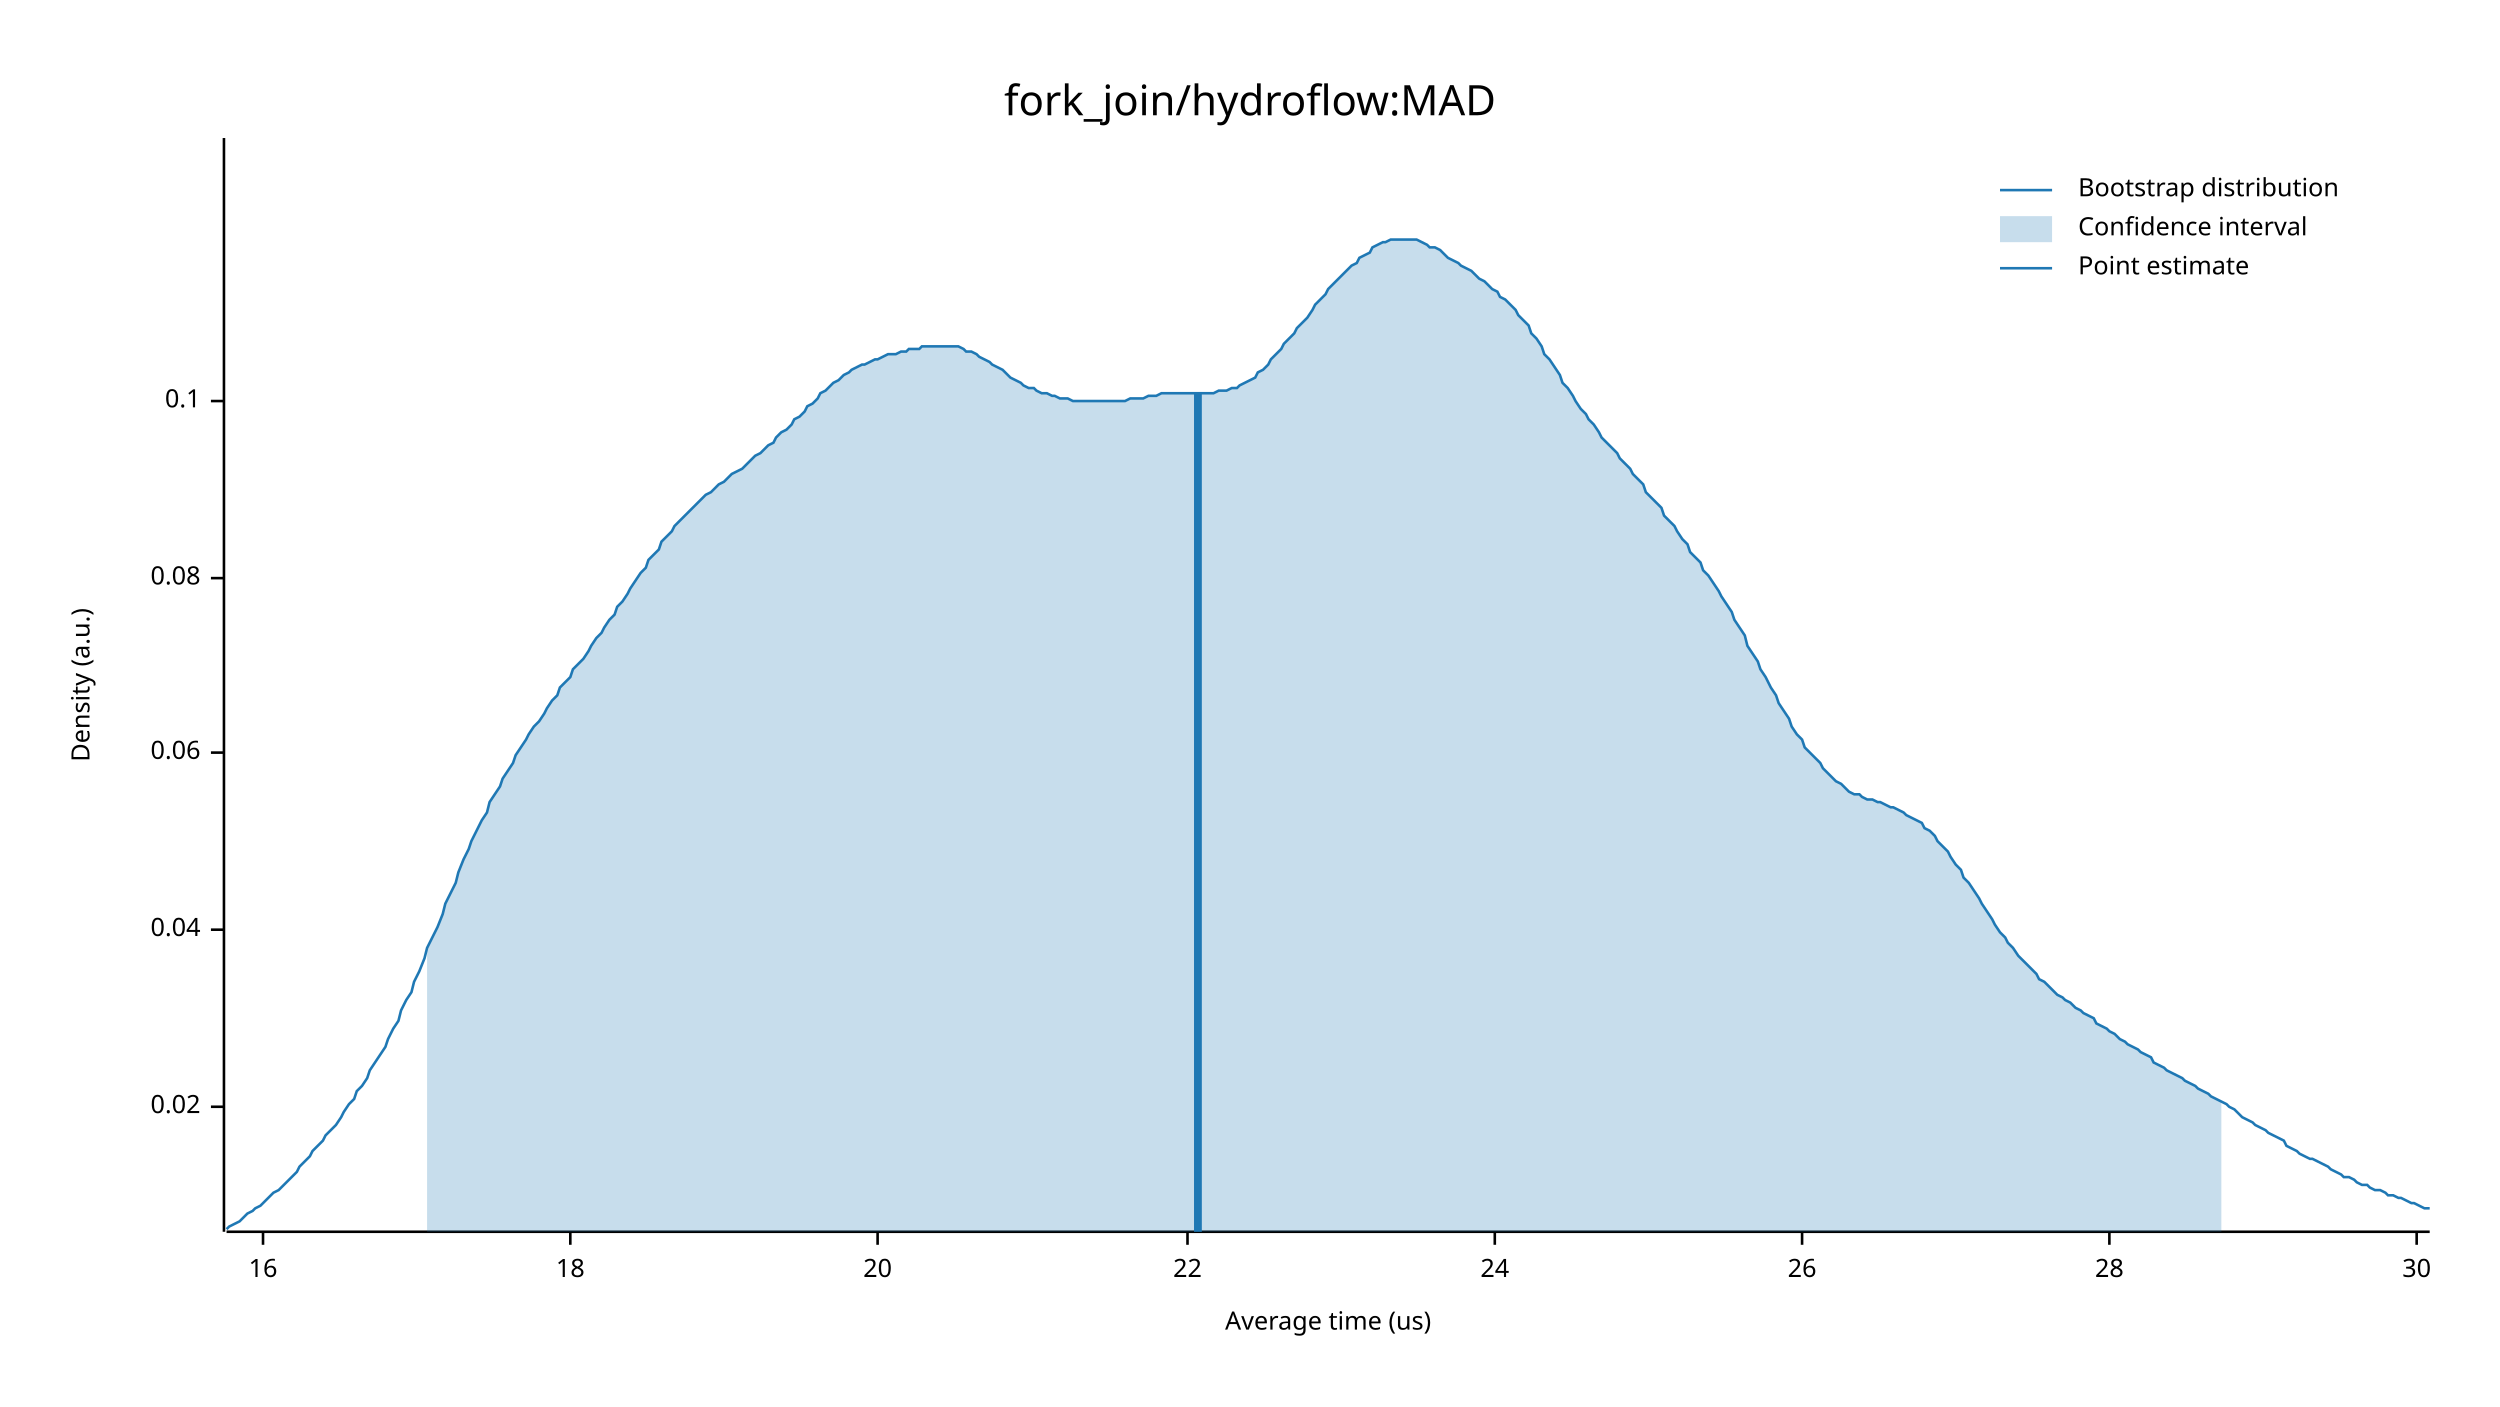
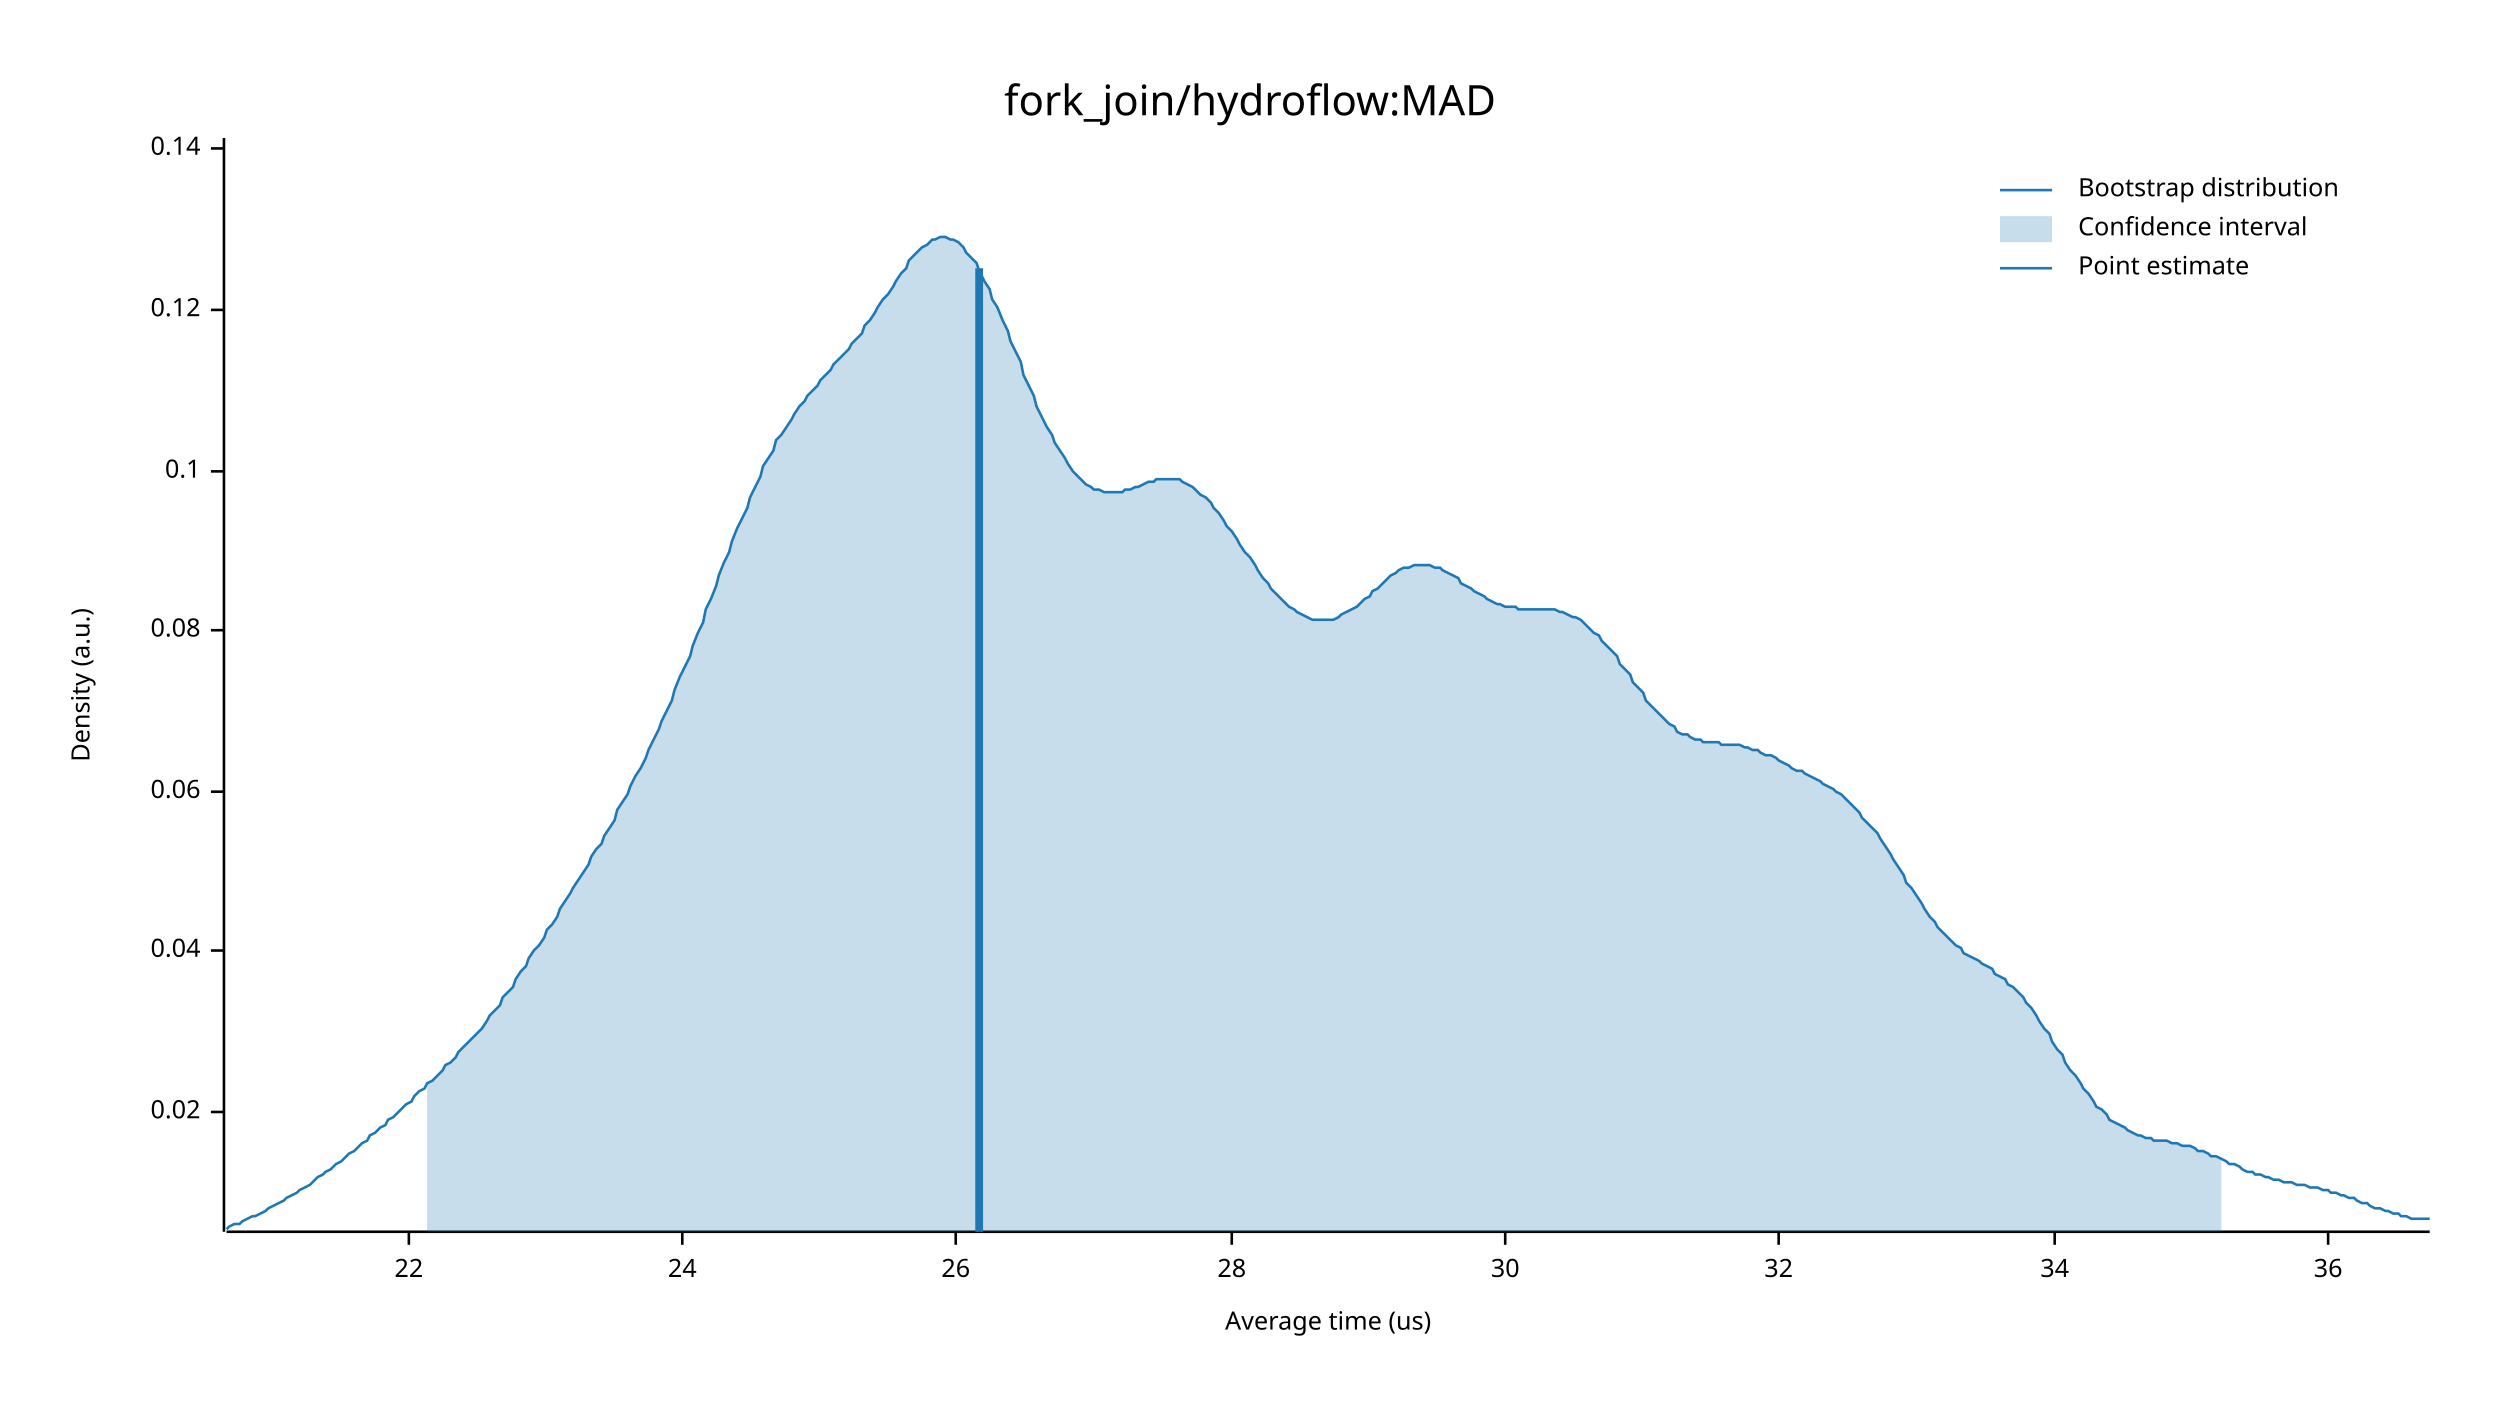
<svg xmlns="http://www.w3.org/2000/svg" width="960" height="540" viewBox="0 0 960 540">
  <text x="480" y="32" dy="0.76em" text-anchor="middle" font-family="sans-serif" font-size="16.129" opacity="1" fill="#000000">
fork_join/hydroflow:MAD
</text>
  <text x="27" y="263" dy="0.76em" text-anchor="middle" font-family="sans-serif" font-size="9.677" opacity="1" fill="#000000" transform="rotate(270, 27, 263)">
Density (a.u.)
</text>
  <text x="510" y="513" dy="-0.5ex" text-anchor="middle" font-family="sans-serif" font-size="9.677" opacity="1" fill="#000000">
Average time (us)
</text>
  <polyline fill="none" opacity="1" stroke="#000000" stroke-width="1" points="86,53 86,473 " />
-   <text x="77" y="425" dy="0.5ex" text-anchor="end" font-family="sans-serif" font-size="9.677" opacity="1" fill="#000000">
+   <text x="77" y="427" dy="0.5ex" text-anchor="end" font-family="sans-serif" font-size="9.677" opacity="1" fill="#000000">
0.02
</text>
-   <polyline fill="none" opacity="1" stroke="#000000" stroke-width="1" points="81,425 86,425 " />
-   <text x="77" y="357" dy="0.5ex" text-anchor="end" font-family="sans-serif" font-size="9.677" opacity="1" fill="#000000">
+   <polyline fill="none" opacity="1" stroke="#000000" stroke-width="1" points="81,427 86,427 " />
+   <text x="77" y="365" dy="0.5ex" text-anchor="end" font-family="sans-serif" font-size="9.677" opacity="1" fill="#000000">
0.04
</text>
-   <polyline fill="none" opacity="1" stroke="#000000" stroke-width="1" points="81,357 86,357 " />
-   <text x="77" y="289" dy="0.5ex" text-anchor="end" font-family="sans-serif" font-size="9.677" opacity="1" fill="#000000">
+   <polyline fill="none" opacity="1" stroke="#000000" stroke-width="1" points="81,365 86,365 " />
+   <text x="77" y="304" dy="0.5ex" text-anchor="end" font-family="sans-serif" font-size="9.677" opacity="1" fill="#000000">
0.06
</text>
-   <polyline fill="none" opacity="1" stroke="#000000" stroke-width="1" points="81,289 86,289 " />
-   <text x="77" y="222" dy="0.5ex" text-anchor="end" font-family="sans-serif" font-size="9.677" opacity="1" fill="#000000">
+   <polyline fill="none" opacity="1" stroke="#000000" stroke-width="1" points="81,304 86,304 " />
+   <text x="77" y="242" dy="0.5ex" text-anchor="end" font-family="sans-serif" font-size="9.677" opacity="1" fill="#000000">
0.08
</text>
-   <polyline fill="none" opacity="1" stroke="#000000" stroke-width="1" points="81,222 86,222 " />
-   <text x="77" y="154" dy="0.5ex" text-anchor="end" font-family="sans-serif" font-size="9.677" opacity="1" fill="#000000">
+   <polyline fill="none" opacity="1" stroke="#000000" stroke-width="1" points="81,242 86,242 " />
+   <text x="77" y="181" dy="0.5ex" text-anchor="end" font-family="sans-serif" font-size="9.677" opacity="1" fill="#000000">
0.1
</text>
-   <polyline fill="none" opacity="1" stroke="#000000" stroke-width="1" points="81,154 86,154 " />
+   <polyline fill="none" opacity="1" stroke="#000000" stroke-width="1" points="81,181 86,181 " />
+   <text x="77" y="119" dy="0.5ex" text-anchor="end" font-family="sans-serif" font-size="9.677" opacity="1" fill="#000000">
+ 0.12
+ </text>
+   <polyline fill="none" opacity="1" stroke="#000000" stroke-width="1" points="81,119 86,119 " />
+   <text x="77" y="57" dy="0.5ex" text-anchor="end" font-family="sans-serif" font-size="9.677" opacity="1" fill="#000000">
+ 0.14
+ </text>
+   <polyline fill="none" opacity="1" stroke="#000000" stroke-width="1" points="81,57 86,57 " />
  <polyline fill="none" opacity="1" stroke="#000000" stroke-width="1" points="87,473 933,473 " />
-   <text x="101" y="483" dy="0.76em" text-anchor="middle" font-family="sans-serif" font-size="9.677" opacity="1" fill="#000000">
- 16
- </text>
-   <polyline fill="none" opacity="1" stroke="#000000" stroke-width="1" points="101,473 101,478 " />
-   <text x="219" y="483" dy="0.76em" text-anchor="middle" font-family="sans-serif" font-size="9.677" opacity="1" fill="#000000">
- 18
- </text>
-   <polyline fill="none" opacity="1" stroke="#000000" stroke-width="1" points="219,473 219,478 " />
-   <text x="337" y="483" dy="0.76em" text-anchor="middle" font-family="sans-serif" font-size="9.677" opacity="1" fill="#000000">
- 20
- </text>
-   <polyline fill="none" opacity="1" stroke="#000000" stroke-width="1" points="337,473 337,478 " />
-   <text x="456" y="483" dy="0.76em" text-anchor="middle" font-family="sans-serif" font-size="9.677" opacity="1" fill="#000000">
+   <text x="157" y="483" dy="0.76em" text-anchor="middle" font-family="sans-serif" font-size="9.677" opacity="1" fill="#000000">
22
</text>
-   <polyline fill="none" opacity="1" stroke="#000000" stroke-width="1" points="456,473 456,478 " />
-   <text x="574" y="483" dy="0.76em" text-anchor="middle" font-family="sans-serif" font-size="9.677" opacity="1" fill="#000000">
+   <polyline fill="none" opacity="1" stroke="#000000" stroke-width="1" points="157,473 157,478 " />
+   <text x="262" y="483" dy="0.76em" text-anchor="middle" font-family="sans-serif" font-size="9.677" opacity="1" fill="#000000">
24
</text>
-   <polyline fill="none" opacity="1" stroke="#000000" stroke-width="1" points="574,473 574,478 " />
-   <text x="692" y="483" dy="0.76em" text-anchor="middle" font-family="sans-serif" font-size="9.677" opacity="1" fill="#000000">
+   <polyline fill="none" opacity="1" stroke="#000000" stroke-width="1" points="262,473 262,478 " />
+   <text x="367" y="483" dy="0.76em" text-anchor="middle" font-family="sans-serif" font-size="9.677" opacity="1" fill="#000000">
26
</text>
-   <polyline fill="none" opacity="1" stroke="#000000" stroke-width="1" points="692,473 692,478 " />
-   <text x="810" y="483" dy="0.76em" text-anchor="middle" font-family="sans-serif" font-size="9.677" opacity="1" fill="#000000">
+   <polyline fill="none" opacity="1" stroke="#000000" stroke-width="1" points="367,473 367,478 " />
+   <text x="473" y="483" dy="0.76em" text-anchor="middle" font-family="sans-serif" font-size="9.677" opacity="1" fill="#000000">
28
</text>
-   <polyline fill="none" opacity="1" stroke="#000000" stroke-width="1" points="810,473 810,478 " />
-   <text x="928" y="483" dy="0.76em" text-anchor="middle" font-family="sans-serif" font-size="9.677" opacity="1" fill="#000000">
+   <polyline fill="none" opacity="1" stroke="#000000" stroke-width="1" points="473,473 473,478 " />
+   <text x="578" y="483" dy="0.76em" text-anchor="middle" font-family="sans-serif" font-size="9.677" opacity="1" fill="#000000">
30
</text>
-   <polyline fill="none" opacity="1" stroke="#000000" stroke-width="1" points="928,473 928,478 " />
-   <polyline fill="none" opacity="1" stroke="#1F78B4" stroke-width="1" points="87,472 88,471 90,470 92,469 93,468 95,466 97,465 98,464 100,463 102,461 103,460 105,458 107,457 109,455 110,454 112,452 114,450 115,448 117,446 119,444 120,442 122,440 124,438 125,436 127,434 129,432 131,429 132,427 134,424 136,422 137,419 139,417 141,414 142,411 144,408 146,405 148,402 149,399 151,395 153,392 154,388 156,384 158,381 159,377 161,373 163,368 164,364 166,360 168,356 170,351 171,347 173,343 175,339 176,335 178,330 180,326 181,323 183,319 185,315 187,312 188,308 190,305 192,302 193,299 195,296 197,293 198,290 200,287 202,284 203,282 205,279 207,277 209,274 210,272 212,269 214,267 215,264 217,262 219,260 220,257 222,255 224,253 226,250 227,248 229,245 231,243 232,241 234,238 236,236 237,233 239,231 241,228 242,226 244,223 246,220 248,218 249,215 251,213 253,211 254,208 256,206 258,204 259,202 261,200 263,198 265,196 266,195 268,193 270,191 271,190 273,189 275,187 276,186 278,185 280,183 281,182 283,181 285,180 287,178 288,177 290,175 292,174 293,173 295,171 297,170 298,168 300,166 302,165 304,163 305,161 307,160 309,158 310,156 312,155 314,153 315,151 317,150 319,148 320,147 322,146 324,144 326,143 327,142 329,141 331,140 332,140 334,139 336,138 337,138 339,137 341,136 343,136 344,136 346,135 348,135 349,134 351,134 353,134 354,133 356,133 358,133 359,133 361,133 363,133 365,133 366,133 368,133 370,134 371,135 373,135 375,136 376,137 378,138 380,139 381,140 383,141 385,142 387,144 388,145 390,146 392,147 393,148 395,149 397,149 398,150 400,151 402,151 404,152 405,152 407,153 409,153 410,153 412,154 414,154 415,154 417,154 419,154 420,154 422,154 424,154 426,154 427,154 429,154 431,154 432,154 434,153 436,153 437,153 439,153 441,152 443,152 444,152 446,151 448,151 449,151 451,151 453,151 454,151 456,151 458,151 459,151 461,151 463,151 465,151 466,151 468,150 470,150 471,150 473,149 475,149 476,148 478,147 480,146 482,145 483,143 485,142 487,140 488,138 490,136 492,134 493,132 495,130 497,128 498,126 500,124 502,122 504,119 505,117 507,115 509,113 510,111 512,109 514,107 515,106 517,104 519,102 521,101 522,99 524,98 526,97 527,95 529,94 531,93 532,93 534,92 536,92 537,92 539,92 541,92 543,92 544,92 546,93 548,94 549,95 551,95 553,96 554,97 556,99 558,100 560,101 561,102 563,103 565,104 566,105 568,107 570,108 571,109 573,111 575,112 576,114 578,115 580,117 582,119 583,121 585,123 587,125 588,128 590,130 592,133 593,136 595,138 597,141 599,144 600,147 602,149 604,152 605,154 607,157 609,159 610,161 612,163 614,166 615,168 617,170 619,172 621,174 622,176 624,178 626,180 627,182 629,184 631,186 632,189 634,191 636,193 638,195 639,198 641,200 643,202 644,204 646,207 648,209 649,212 651,214 653,216 654,219 656,221 658,224 660,227 661,229 663,232 665,235 666,238 668,241 670,244 671,248 673,251 675,254 676,257 678,260 680,264 682,267 683,270 685,273 687,276 688,279 690,282 692,284 693,287 695,289 697,291 699,293 700,295 702,297 704,299 705,300 707,301 709,303 710,304 712,305 714,305 715,306 717,307 719,307 721,308 722,308 724,309 726,310 727,310 729,311 731,312 732,313 734,314 736,315 738,316 739,318 741,319 743,321 744,323 746,325 748,327 749,329 751,332 753,334 754,337 756,339 758,342 760,345 761,347 763,350 765,353 766,355 768,358 770,360 771,362 773,364 775,367 777,369 778,370 780,372 782,374 783,376 785,377 787,379 788,380 790,382 792,383 793,384 795,385 797,387 799,388 800,389 802,390 804,391 805,393 807,394 809,395 810,396 812,397 814,399 816,400 817,401 819,402 821,403 822,404 824,405 826,406 827,408 829,409 831,410 832,411 834,412 836,413 838,414 839,415 841,416 843,417 844,418 846,419 848,420 849,421 851,422 853,423 855,424 856,425 858,426 860,428 861,429 863,430 865,431 866,432 868,433 870,434 871,435 873,436 875,437 877,438 878,440 880,441 882,442 883,443 885,444 887,445 888,445 890,446 892,447 894,448 895,449 897,450 899,451 900,452 902,452 904,453 905,454 907,455 909,455 910,456 912,457 914,457 916,458 917,459 919,459 921,460 922,460 924,461 926,462 927,462 929,463 931,464 933,464 " />
-   <polygon opacity="0.25" fill="#1F78B4" points="164,364 166,360 168,356 170,351 171,347 173,343 175,339 176,335 178,330 180,326 181,323 183,319 185,315 187,312 188,308 190,305 192,302 193,299 195,296 197,293 198,290 200,287 202,284 203,282 205,279 207,277 209,274 210,272 212,269 214,267 215,264 217,262 219,260 220,257 222,255 224,253 226,250 227,248 229,245 231,243 232,241 234,238 236,236 237,233 239,231 241,228 242,226 244,223 246,220 248,218 249,215 251,213 253,211 254,208 256,206 258,204 259,202 261,200 263,198 265,196 266,195 268,193 270,191 271,190 273,189 275,187 276,186 278,185 280,183 281,182 283,181 285,180 287,178 288,177 290,175 292,174 293,173 295,171 297,170 298,168 300,166 302,165 304,163 305,161 307,160 309,158 310,156 312,155 314,153 315,151 317,150 319,148 320,147 322,146 324,144 326,143 327,142 329,141 331,140 332,140 334,139 336,138 337,138 339,137 341,136 343,136 344,136 346,135 348,135 349,134 351,134 353,134 354,133 356,133 358,133 359,133 361,133 363,133 365,133 366,133 368,133 370,134 371,135 373,135 375,136 376,137 378,138 380,139 381,140 383,141 385,142 387,144 388,145 390,146 392,147 393,148 395,149 397,149 398,150 400,151 402,151 404,152 405,152 407,153 409,153 410,153 412,154 414,154 415,154 417,154 419,154 420,154 422,154 424,154 426,154 427,154 429,154 431,154 432,154 434,153 436,153 437,153 439,153 441,152 443,152 444,152 446,151 448,151 449,151 451,151 453,151 454,151 456,151 458,151 459,151 461,151 463,151 465,151 466,151 468,150 470,150 471,150 473,149 475,149 476,148 478,147 480,146 482,145 483,143 485,142 487,140 488,138 490,136 492,134 493,132 495,130 497,128 498,126 500,124 502,122 504,119 505,117 507,115 509,113 510,111 512,109 514,107 515,106 517,104 519,102 521,101 522,99 524,98 526,97 527,95 529,94 531,93 532,93 534,92 536,92 537,92 539,92 541,92 543,92 544,92 546,93 548,94 549,95 551,95 553,96 554,97 556,99 558,100 560,101 561,102 563,103 565,104 566,105 568,107 570,108 571,109 573,111 575,112 576,114 578,115 580,117 582,119 583,121 585,123 587,125 588,128 590,130 592,133 593,136 595,138 597,141 599,144 600,147 602,149 604,152 605,154 607,157 609,159 610,161 612,163 614,166 615,168 617,170 619,172 621,174 622,176 624,178 626,180 627,182 629,184 631,186 632,189 634,191 636,193 638,195 639,198 641,200 643,202 644,204 646,207 648,209 649,212 651,214 653,216 654,219 656,221 658,224 660,227 661,229 663,232 665,235 666,238 668,241 670,244 671,248 673,251 675,254 676,257 678,260 680,264 682,267 683,270 685,273 687,276 688,279 690,282 692,284 693,287 695,289 697,291 699,293 700,295 702,297 704,299 705,300 707,301 709,303 710,304 712,305 714,305 715,306 717,307 719,307 721,308 722,308 724,309 726,310 727,310 729,311 731,312 732,313 734,314 736,315 738,316 739,318 741,319 743,321 744,323 746,325 748,327 749,329 751,332 753,334 754,337 756,339 758,342 760,345 761,347 763,350 765,353 766,355 768,358 770,360 771,362 773,364 775,367 777,369 778,370 780,372 782,374 783,376 785,377 787,379 788,380 790,382 792,383 793,384 795,385 797,387 799,388 800,389 802,390 804,391 805,393 807,394 809,395 810,396 812,397 814,399 816,400 817,401 819,402 821,403 822,404 824,405 826,406 827,408 829,409 831,410 832,411 834,412 836,413 838,414 839,415 841,416 843,417 844,418 846,419 848,420 849,421 851,422 853,423 853,473 164,473 " />
-   <polyline fill="none" opacity="1" stroke="#1F78B4" stroke-width="3" points="460,473 460,151 " />
+   <polyline fill="none" opacity="1" stroke="#000000" stroke-width="1" points="578,473 578,478 " />
+   <text x="683" y="483" dy="0.76em" text-anchor="middle" font-family="sans-serif" font-size="9.677" opacity="1" fill="#000000">
+ 32
+ </text>
+   <polyline fill="none" opacity="1" stroke="#000000" stroke-width="1" points="683,473 683,478 " />
+   <text x="789" y="483" dy="0.76em" text-anchor="middle" font-family="sans-serif" font-size="9.677" opacity="1" fill="#000000">
+ 34
+ </text>
+   <polyline fill="none" opacity="1" stroke="#000000" stroke-width="1" points="789,473 789,478 " />
+   <text x="894" y="483" dy="0.76em" text-anchor="middle" font-family="sans-serif" font-size="9.677" opacity="1" fill="#000000">
+ 36
+ </text>
+   <polyline fill="none" opacity="1" stroke="#000000" stroke-width="1" points="894,473 894,478 " />
+   <polyline fill="none" opacity="1" stroke="#1F78B4" stroke-width="1" points="87,472 88,471 90,470 92,470 93,469 95,468 97,467 98,467 100,466 102,465 103,464 105,463 107,462 109,461 110,460 112,459 114,458 115,457 117,456 119,455 120,454 122,452 124,451 125,450 127,449 129,447 131,446 132,445 134,443 136,442 137,441 139,439 141,438 142,436 144,435 146,433 148,432 149,430 151,429 153,427 154,426 156,424 158,423 159,421 161,419 163,418 164,416 166,415 168,413 170,411 171,409 173,408 175,406 176,404 178,402 180,400 181,399 183,397 185,395 187,392 188,390 190,388 192,386 193,383 195,381 197,379 198,376 200,373 202,371 203,368 205,365 207,363 209,360 210,357 212,355 214,352 215,349 217,346 219,343 220,341 222,338 224,335 226,332 227,329 229,326 231,324 232,321 234,318 236,315 237,311 239,308 241,305 242,302 244,298 246,295 248,291 249,288 251,284 253,280 254,277 256,273 258,269 259,265 261,260 263,256 265,252 266,248 268,243 270,239 271,234 273,230 275,225 276,221 278,216 280,212 281,208 283,203 285,199 287,195 288,191 290,187 292,183 293,179 295,176 297,173 298,169 300,167 302,164 304,161 305,159 307,156 309,154 310,152 312,150 314,148 315,146 317,144 319,142 320,140 322,138 324,136 326,134 327,132 329,130 331,128 332,125 334,123 336,120 337,118 339,115 341,113 343,110 344,108 346,105 348,103 349,100 351,98 353,96 354,95 356,94 358,92 359,92 361,91 363,91 365,92 366,92 368,93 370,95 371,97 373,99 375,101 376,104 378,108 380,111 381,115 383,118 385,123 387,127 388,131 390,135 392,139 393,144 395,148 397,152 398,156 400,160 402,164 404,167 405,170 407,173 409,176 410,178 412,181 414,183 415,184 417,186 419,187 420,188 422,188 424,189 426,189 427,189 429,189 431,189 432,188 434,188 436,187 437,187 439,186 441,185 443,185 444,184 446,184 448,184 449,184 451,184 453,184 454,185 456,186 458,187 459,188 461,190 463,191 465,193 466,195 468,197 470,200 471,202 473,204 475,207 476,209 478,212 480,214 482,217 483,219 485,222 487,224 488,226 490,228 492,230 493,231 495,233 497,234 498,235 500,236 502,237 504,238 505,238 507,238 509,238 510,238 512,238 514,237 515,236 517,235 519,234 521,233 522,232 524,230 526,229 527,227 529,226 531,224 532,223 534,221 536,220 537,219 539,218 541,218 543,217 544,217 546,217 548,217 549,217 551,218 553,218 554,219 556,220 558,221 560,222 561,224 563,225 565,226 566,227 568,228 570,229 571,230 573,231 575,232 576,232 578,233 580,233 582,233 583,234 585,234 587,234 588,234 590,234 592,234 593,234 595,234 597,234 599,235 600,235 602,236 604,237 605,237 607,238 609,240 610,241 612,243 614,244 615,246 617,248 619,250 621,252 622,255 624,257 626,259 627,262 629,264 631,266 632,269 634,271 636,273 638,275 639,276 641,278 643,279 644,281 646,282 648,282 649,283 651,284 653,284 654,285 656,285 658,285 660,285 661,286 663,286 665,286 666,286 668,286 670,287 671,287 673,288 675,288 676,289 678,290 680,290 682,291 683,292 685,293 687,294 688,295 690,296 692,296 693,297 695,298 697,299 699,300 700,301 702,302 704,303 705,304 707,305 709,307 710,308 712,310 714,312 715,314 717,316 719,318 721,320 722,322 724,325 726,328 727,330 729,333 731,336 732,339 734,341 736,344 738,347 739,349 741,352 743,354 744,356 746,358 748,360 749,361 751,363 753,364 754,366 756,367 758,368 760,369 761,370 763,371 765,372 766,374 768,375 770,376 771,378 773,379 775,381 777,383 778,385 780,387 782,390 783,392 785,395 787,397 788,400 790,403 792,405 793,408 795,411 797,413 799,416 800,418 802,420 804,423 805,425 807,426 809,428 810,430 812,431 814,432 816,433 817,434 819,435 821,436 822,436 824,437 826,437 827,438 829,438 831,438 832,438 834,439 836,439 838,440 839,440 841,440 843,441 844,442 846,442 848,443 849,444 851,444 853,445 855,446 856,447 858,447 860,448 861,449 863,450 865,450 866,451 868,451 870,452 871,452 873,453 875,453 877,454 878,454 880,454 882,455 883,455 885,455 887,456 888,456 890,456 892,457 894,457 895,458 897,458 899,459 900,459 902,460 904,460 905,461 907,462 909,462 910,463 912,464 914,464 916,465 917,465 919,466 921,466 922,467 924,467 926,468 927,468 929,468 931,468 933,468 " />
+   <polygon opacity="0.25" fill="#1F78B4" points="164,416 166,415 168,413 170,411 171,409 173,408 175,406 176,404 178,402 180,400 181,399 183,397 185,395 187,392 188,390 190,388 192,386 193,383 195,381 197,379 198,376 200,373 202,371 203,368 205,365 207,363 209,360 210,357 212,355 214,352 215,349 217,346 219,343 220,341 222,338 224,335 226,332 227,329 229,326 231,324 232,321 234,318 236,315 237,311 239,308 241,305 242,302 244,298 246,295 248,291 249,288 251,284 253,280 254,277 256,273 258,269 259,265 261,260 263,256 265,252 266,248 268,243 270,239 271,234 273,230 275,225 276,221 278,216 280,212 281,208 283,203 285,199 287,195 288,191 290,187 292,183 293,179 295,176 297,173 298,169 300,167 302,164 304,161 305,159 307,156 309,154 310,152 312,150 314,148 315,146 317,144 319,142 320,140 322,138 324,136 326,134 327,132 329,130 331,128 332,125 334,123 336,120 337,118 339,115 341,113 343,110 344,108 346,105 348,103 349,100 351,98 353,96 354,95 356,94 358,92 359,92 361,91 363,91 365,92 366,92 368,93 370,95 371,97 373,99 375,101 376,104 378,108 380,111 381,115 383,118 385,123 387,127 388,131 390,135 392,139 393,144 395,148 397,152 398,156 400,160 402,164 404,167 405,170 407,173 409,176 410,178 412,181 414,183 415,184 417,186 419,187 420,188 422,188 424,189 426,189 427,189 429,189 431,189 432,188 434,188 436,187 437,187 439,186 441,185 443,185 444,184 446,184 448,184 449,184 451,184 453,184 454,185 456,186 458,187 459,188 461,190 463,191 465,193 466,195 468,197 470,200 471,202 473,204 475,207 476,209 478,212 480,214 482,217 483,219 485,222 487,224 488,226 490,228 492,230 493,231 495,233 497,234 498,235 500,236 502,237 504,238 505,238 507,238 509,238 510,238 512,238 514,237 515,236 517,235 519,234 521,233 522,232 524,230 526,229 527,227 529,226 531,224 532,223 534,221 536,220 537,219 539,218 541,218 543,217 544,217 546,217 548,217 549,217 551,218 553,218 554,219 556,220 558,221 560,222 561,224 563,225 565,226 566,227 568,228 570,229 571,230 573,231 575,232 576,232 578,233 580,233 582,233 583,234 585,234 587,234 588,234 590,234 592,234 593,234 595,234 597,234 599,235 600,235 602,236 604,237 605,237 607,238 609,240 610,241 612,243 614,244 615,246 617,248 619,250 621,252 622,255 624,257 626,259 627,262 629,264 631,266 632,269 634,271 636,273 638,275 639,276 641,278 643,279 644,281 646,282 648,282 649,283 651,284 653,284 654,285 656,285 658,285 660,285 661,286 663,286 665,286 666,286 668,286 670,287 671,287 673,288 675,288 676,289 678,290 680,290 682,291 683,292 685,293 687,294 688,295 690,296 692,296 693,297 695,298 697,299 699,300 700,301 702,302 704,303 705,304 707,305 709,307 710,308 712,310 714,312 715,314 717,316 719,318 721,320 722,322 724,325 726,328 727,330 729,333 731,336 732,339 734,341 736,344 738,347 739,349 741,352 743,354 744,356 746,358 748,360 749,361 751,363 753,364 754,366 756,367 758,368 760,369 761,370 763,371 765,372 766,374 768,375 770,376 771,378 773,379 775,381 777,383 778,385 780,387 782,390 783,392 785,395 787,397 788,400 790,403 792,405 793,408 795,411 797,413 799,416 800,418 802,420 804,423 805,425 807,426 809,428 810,430 812,431 814,432 816,433 817,434 819,435 821,436 822,436 824,437 826,437 827,438 829,438 831,438 832,438 834,439 836,439 838,440 839,440 841,440 843,441 844,442 846,442 848,443 849,444 851,444 853,445 853,473 164,473 " />
+   <polyline fill="none" opacity="1" stroke="#1F78B4" stroke-width="3" points="376,473 376,103 " />
  <text x="798" y="68" dy="0.76em" text-anchor="start" font-family="sans-serif" font-size="9.677" opacity="1" fill="#000000">
Bootstrap distribution
</text>
  <text x="798" y="83" dy="0.76em" text-anchor="start" font-family="sans-serif" font-size="9.677" opacity="1" fill="#000000">
Confidence interval
</text>
  <text x="798" y="98" dy="0.76em" text-anchor="start" font-family="sans-serif" font-size="9.677" opacity="1" fill="#000000">
Point estimate
</text>
  <polyline fill="none" opacity="1" stroke="#1F78B4" stroke-width="1" points="768,73 788,73 " />
  <rect x="768" y="83" width="20" height="10" opacity="0.25" fill="#1F78B4" stroke="none" />
  <polyline fill="none" opacity="1" stroke="#1F78B4" stroke-width="1" points="768,103 788,103 " />
</svg>
